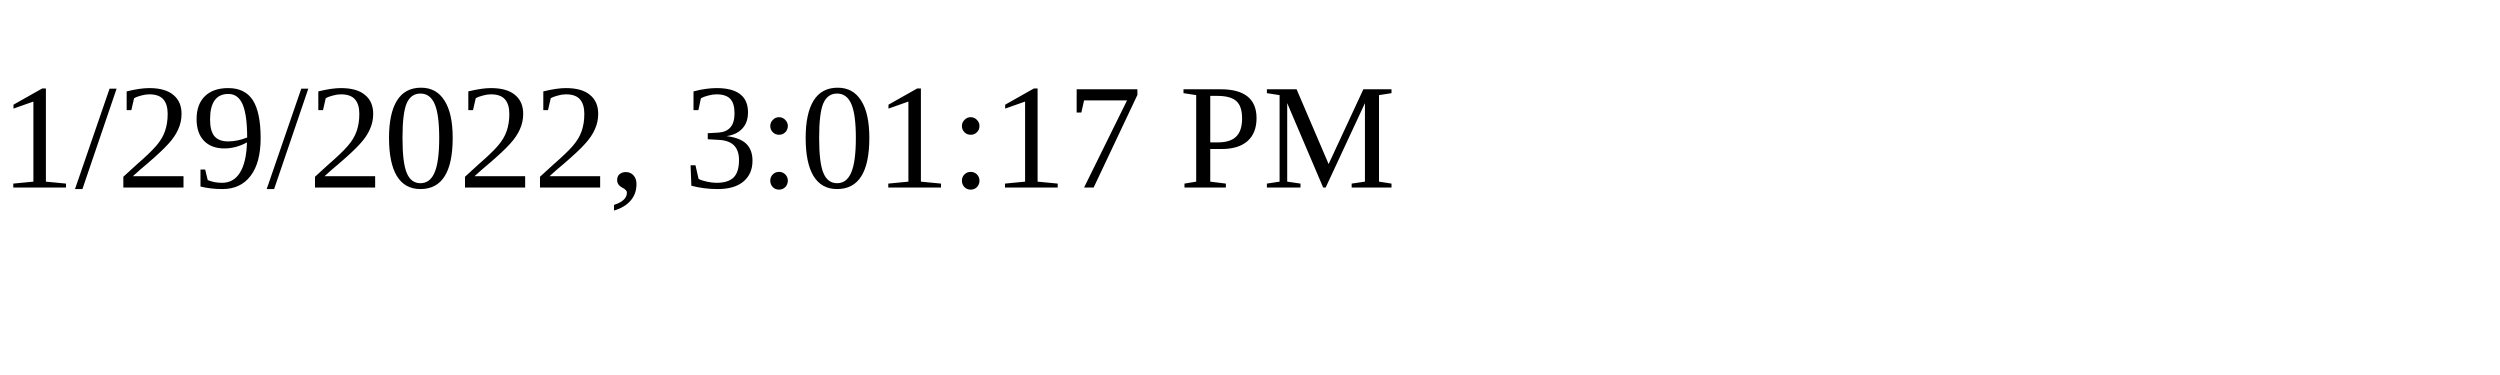
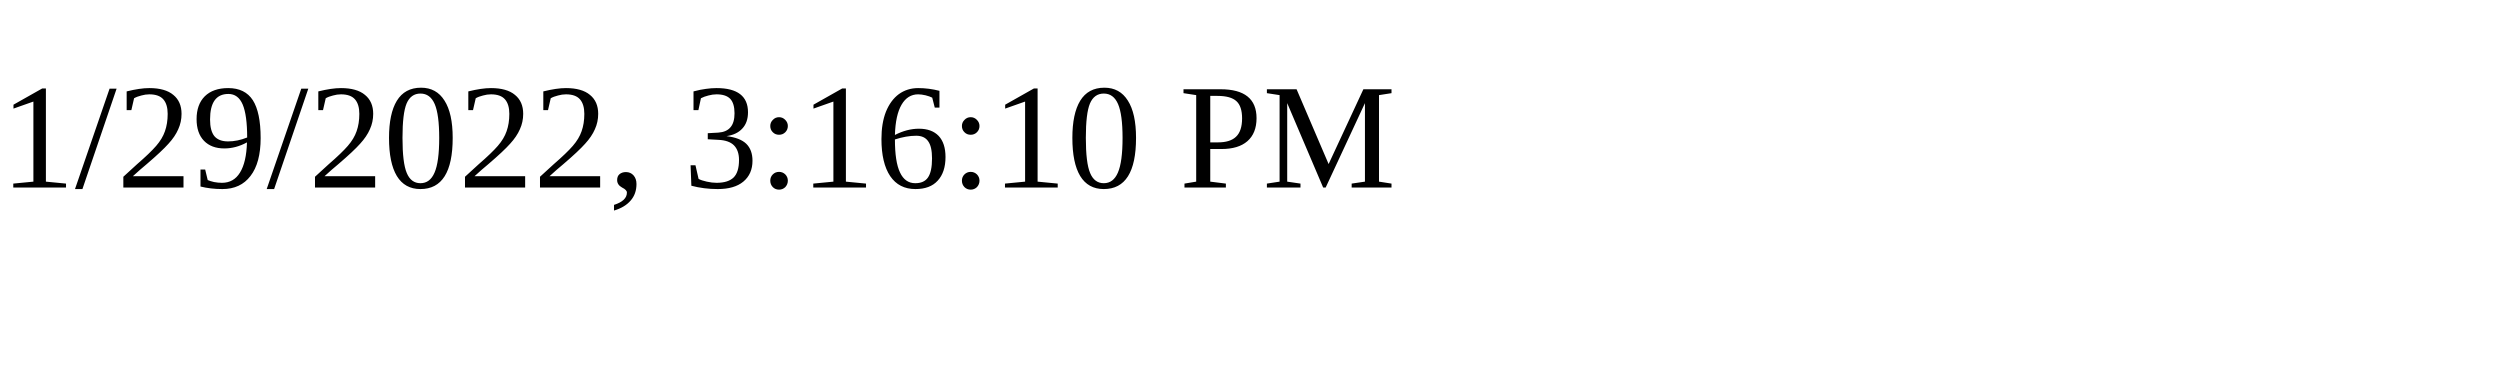
<svg xmlns="http://www.w3.org/2000/svg" height="30" width="200">
-   <text x="0" y="15">1/29/2022, 3:01:17 PM</text>
+   <text x="0" y="15">1/29/2022, 3:16:10 PM</text>
</svg>
